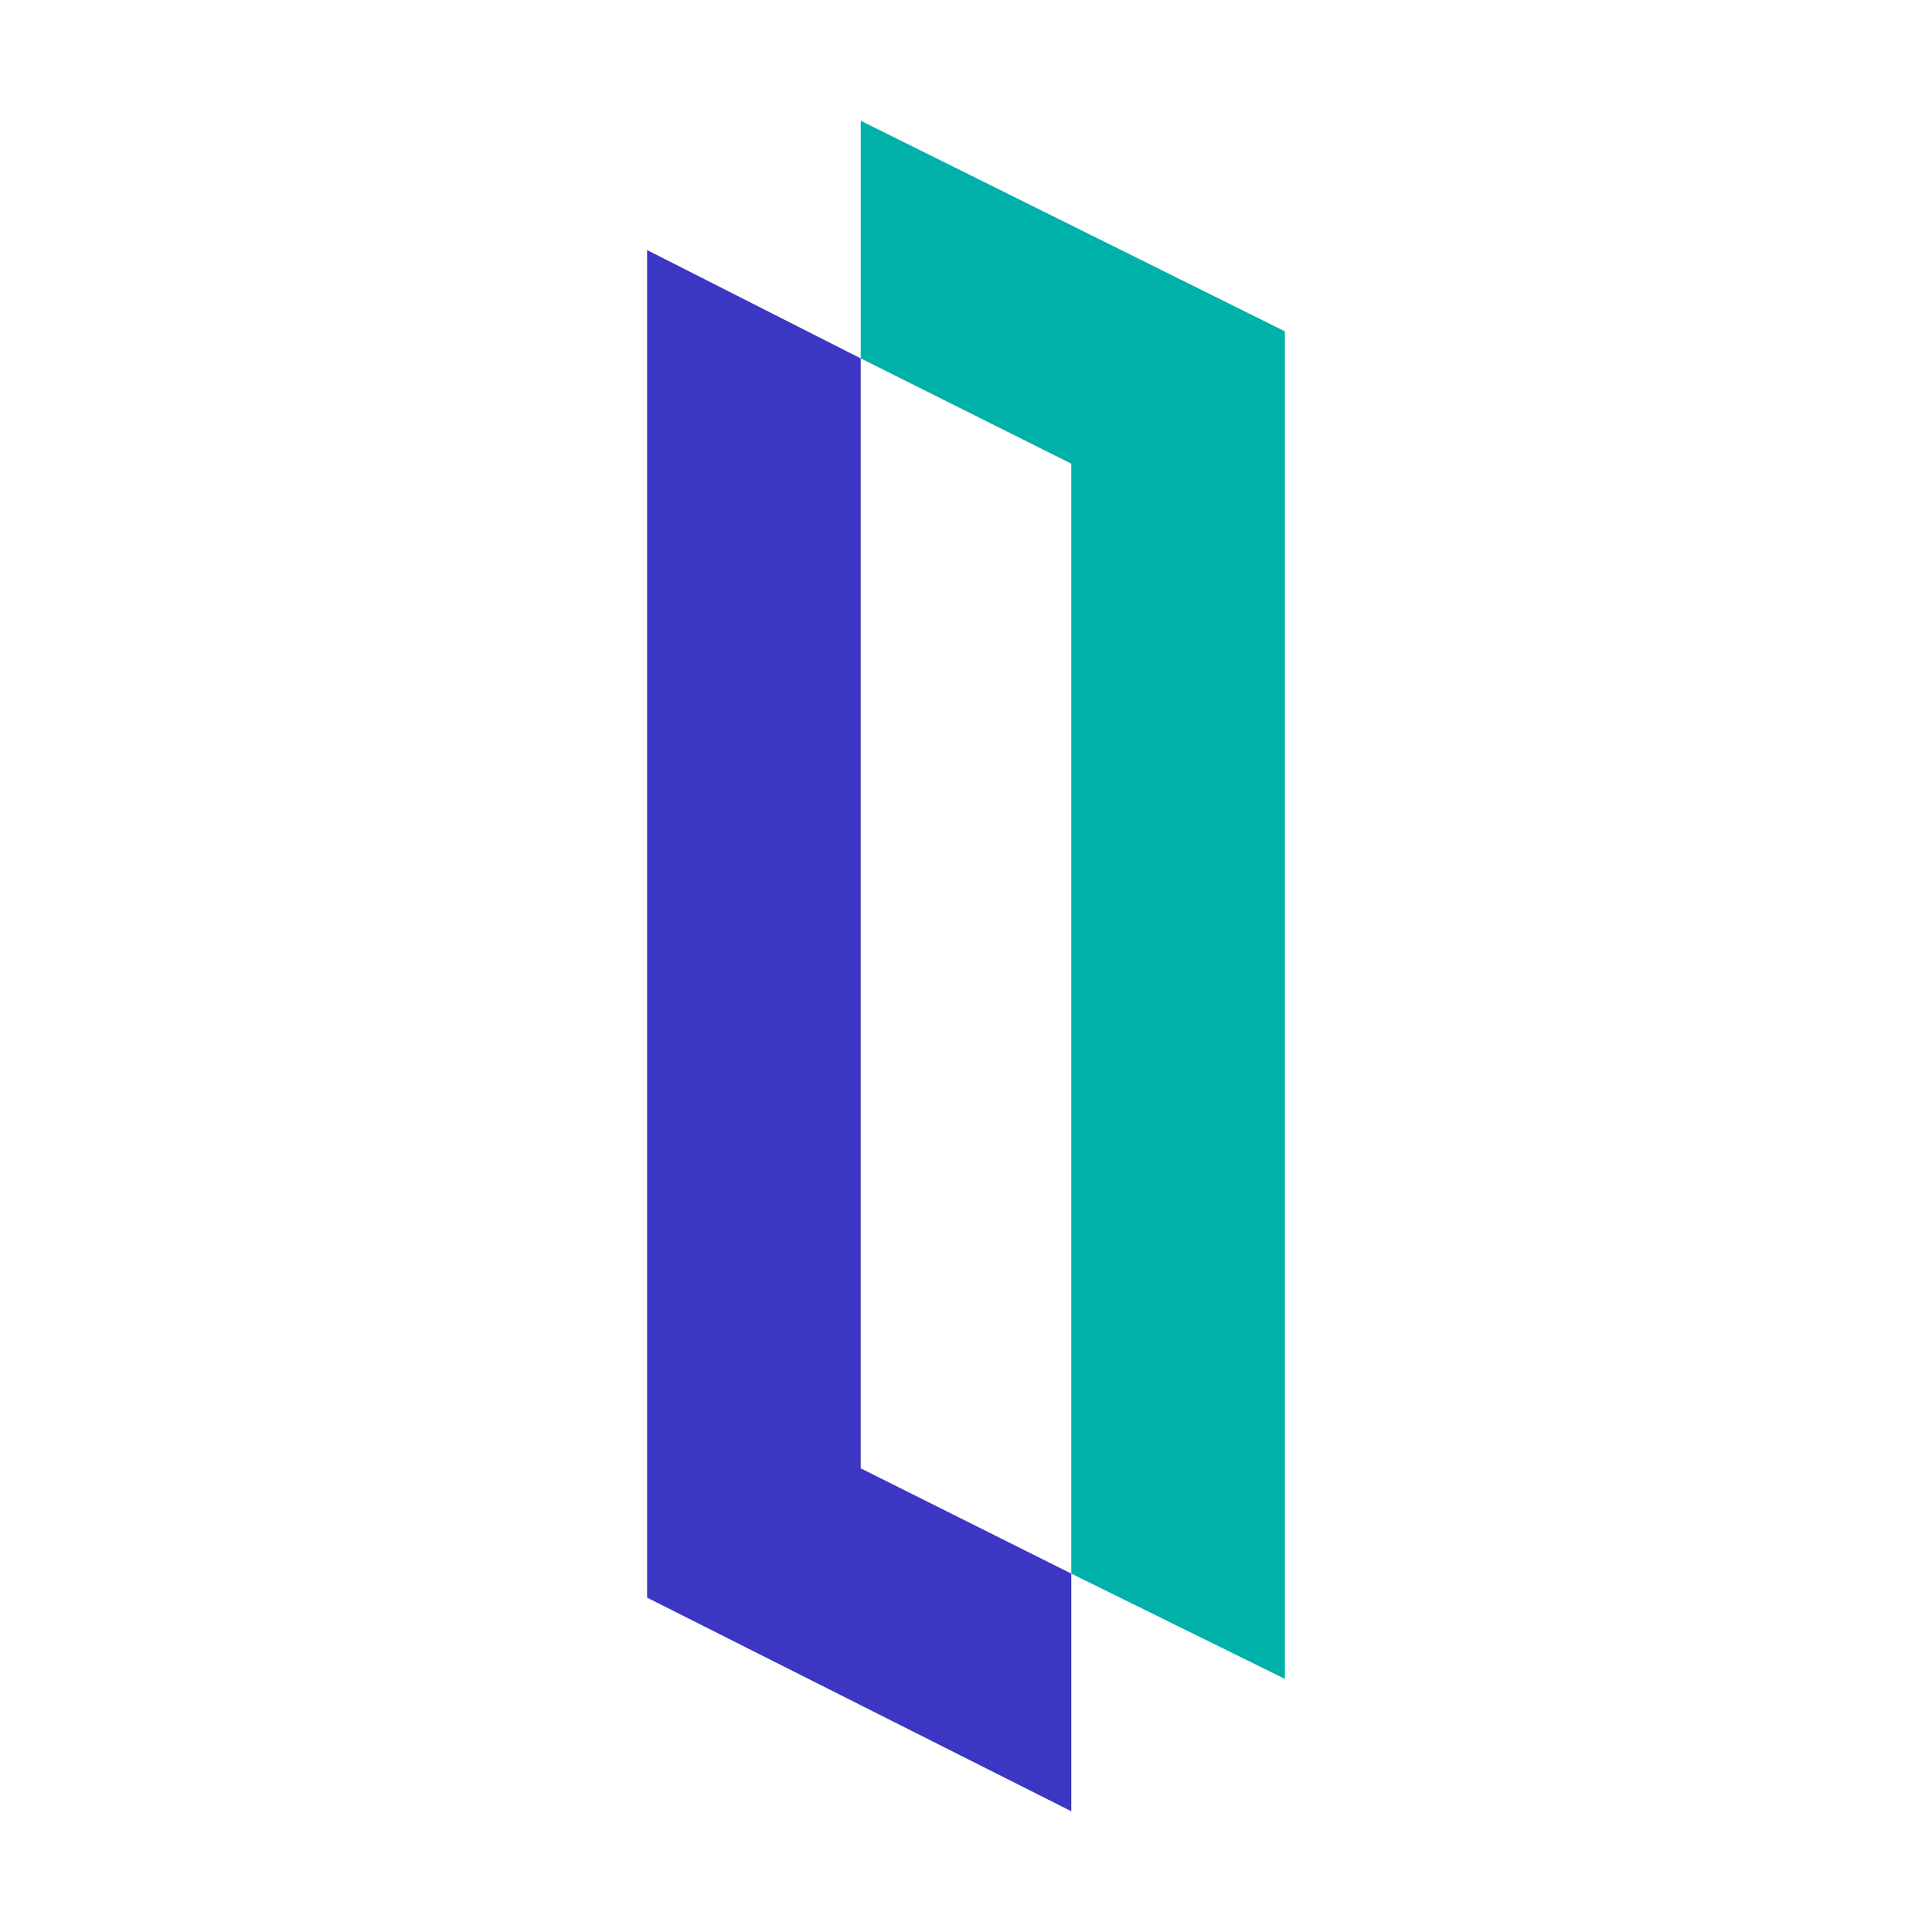
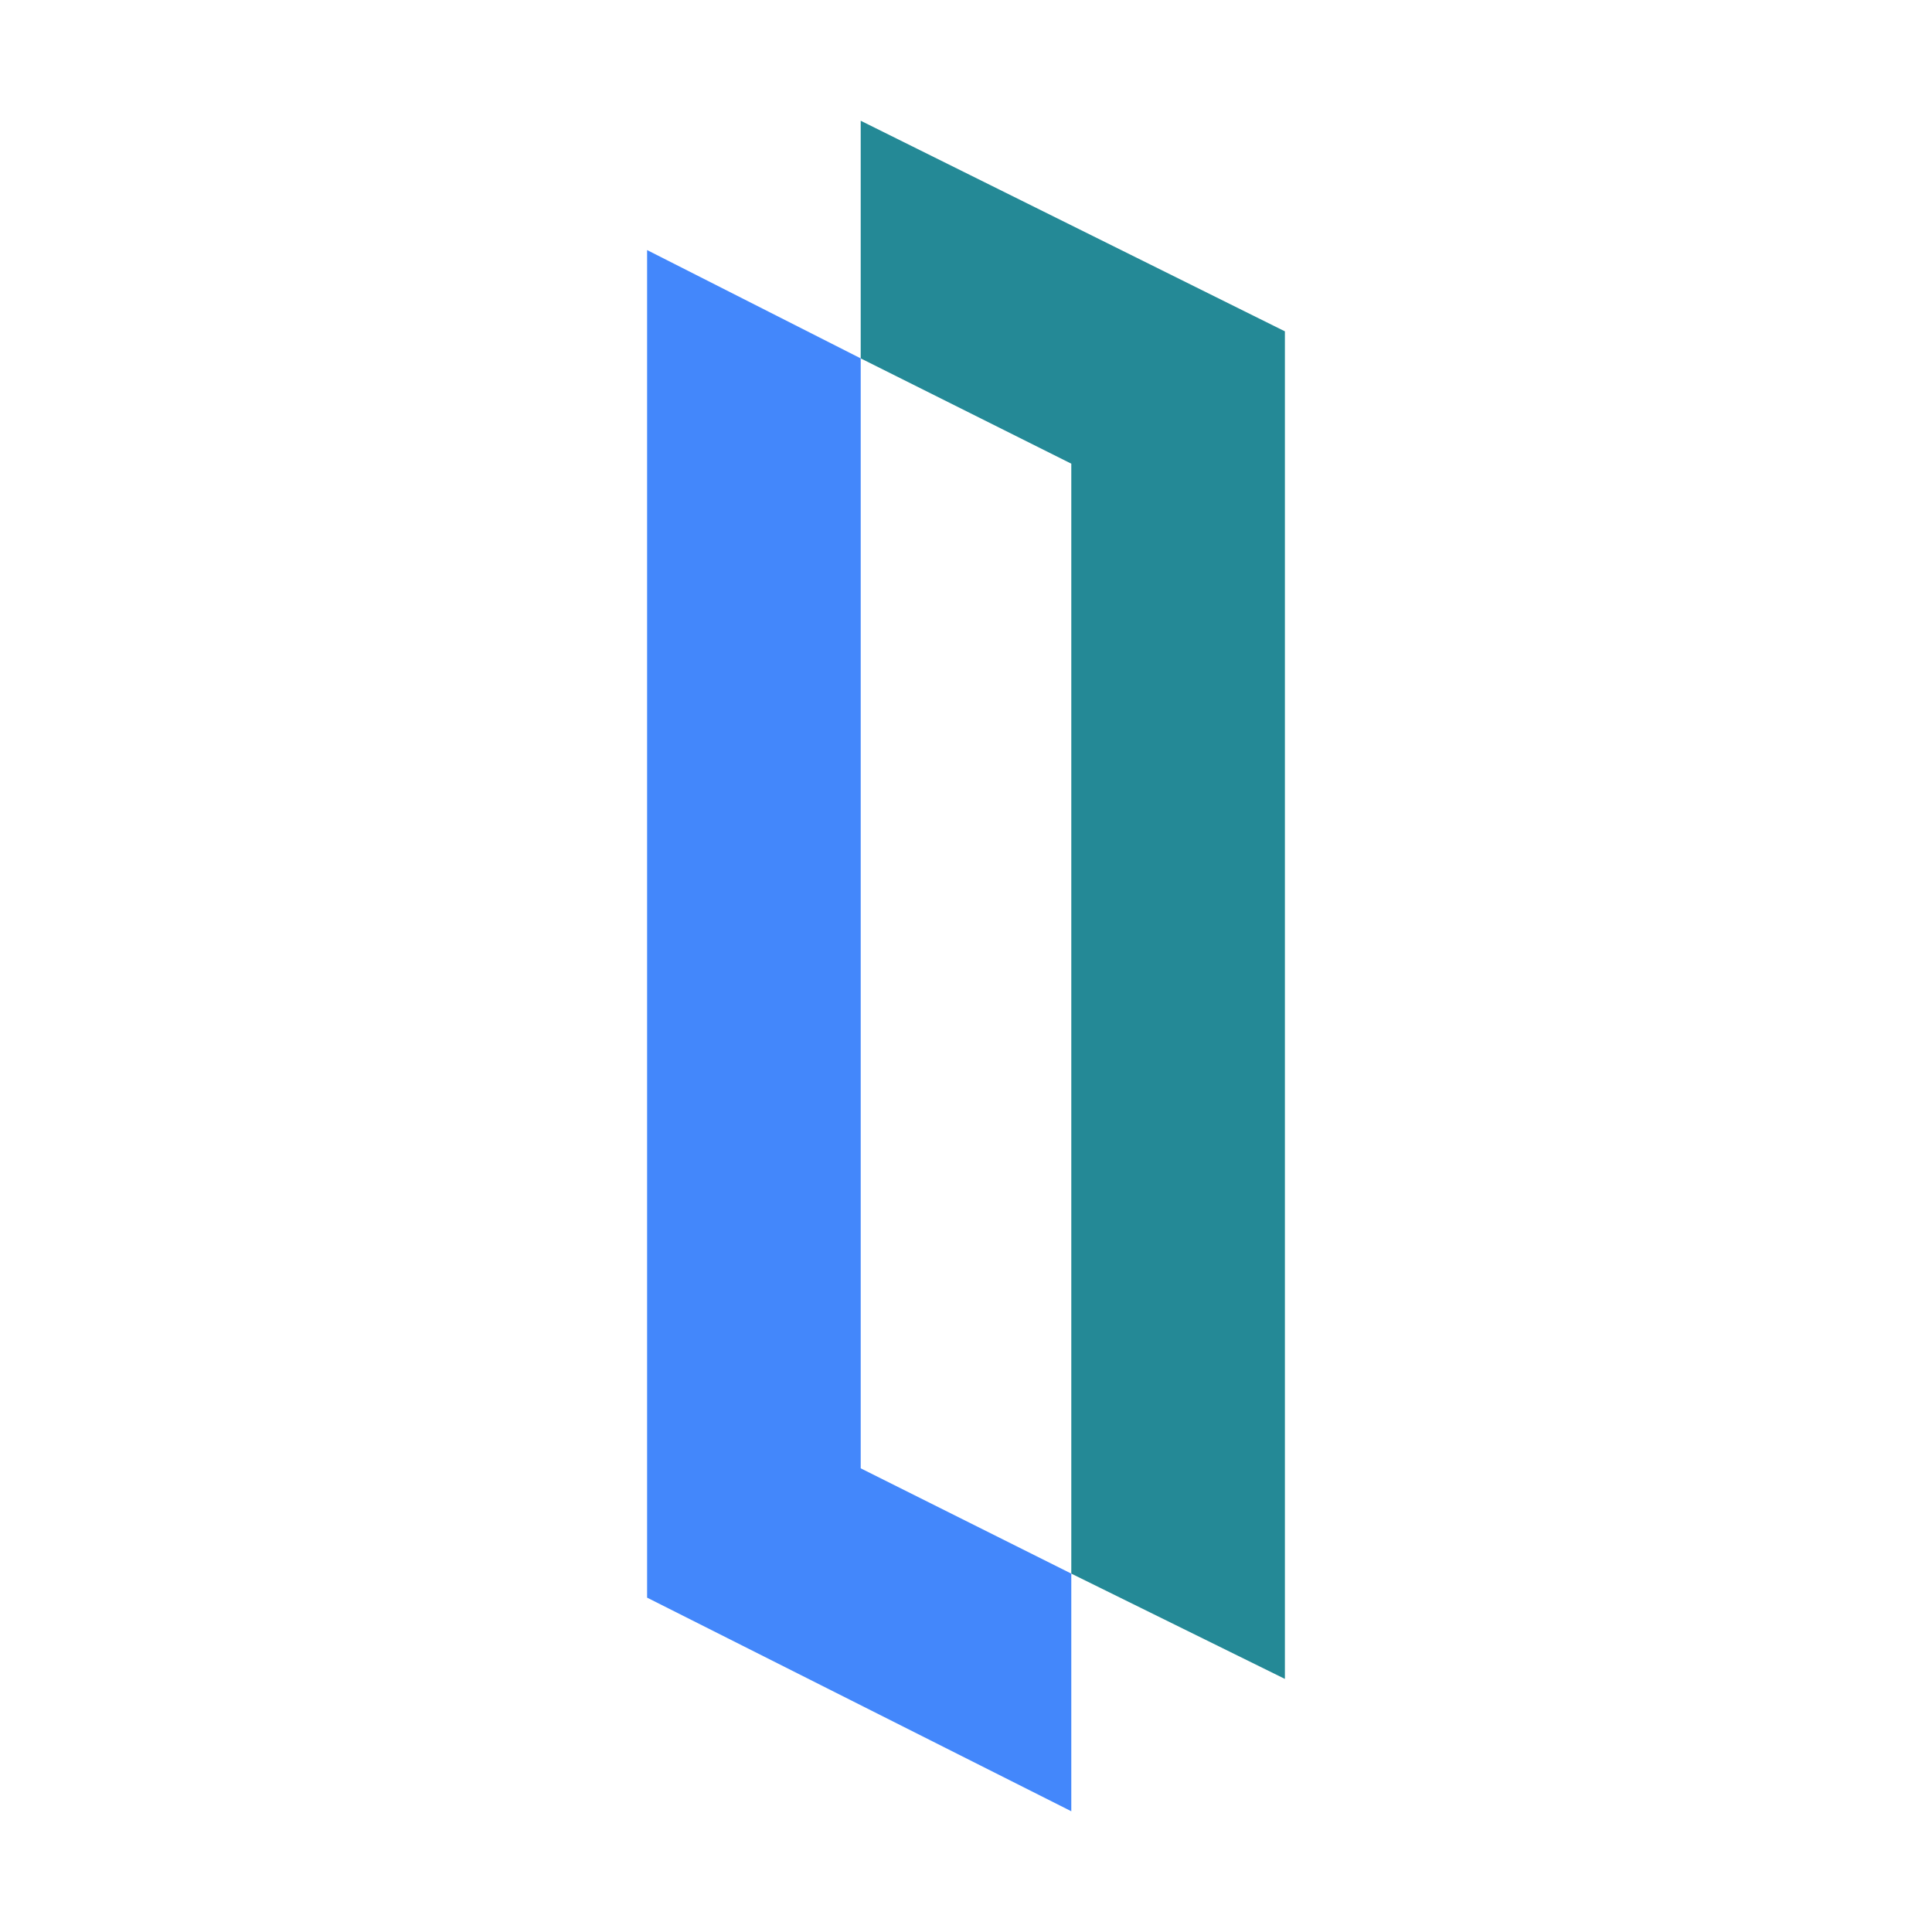
<svg xmlns="http://www.w3.org/2000/svg" width="16" height="16" viewBox="0 0 16 16" fill="none">
-   <path d="M7.128 2.968L5.359 2.071V13.231L8.872 15V13.032L7.128 12.16V2.968Z" fill="#3C37C2" />
-   <path d="M8.872 13.032L10.641 13.904V2.744L7.128 1V2.968L8.872 3.84V13.032Z" fill="#00B1A9" />
+   <path d="M7.128 2.968L5.359 2.071V13.231L8.872 15V13.032L7.128 12.16V2.968Z" fill="#4387FB" />
+   <path d="M8.872 13.032L10.641 13.904V2.744L7.128 1V2.968L8.872 3.84V13.032Z" fill="#248996" />
</svg>
